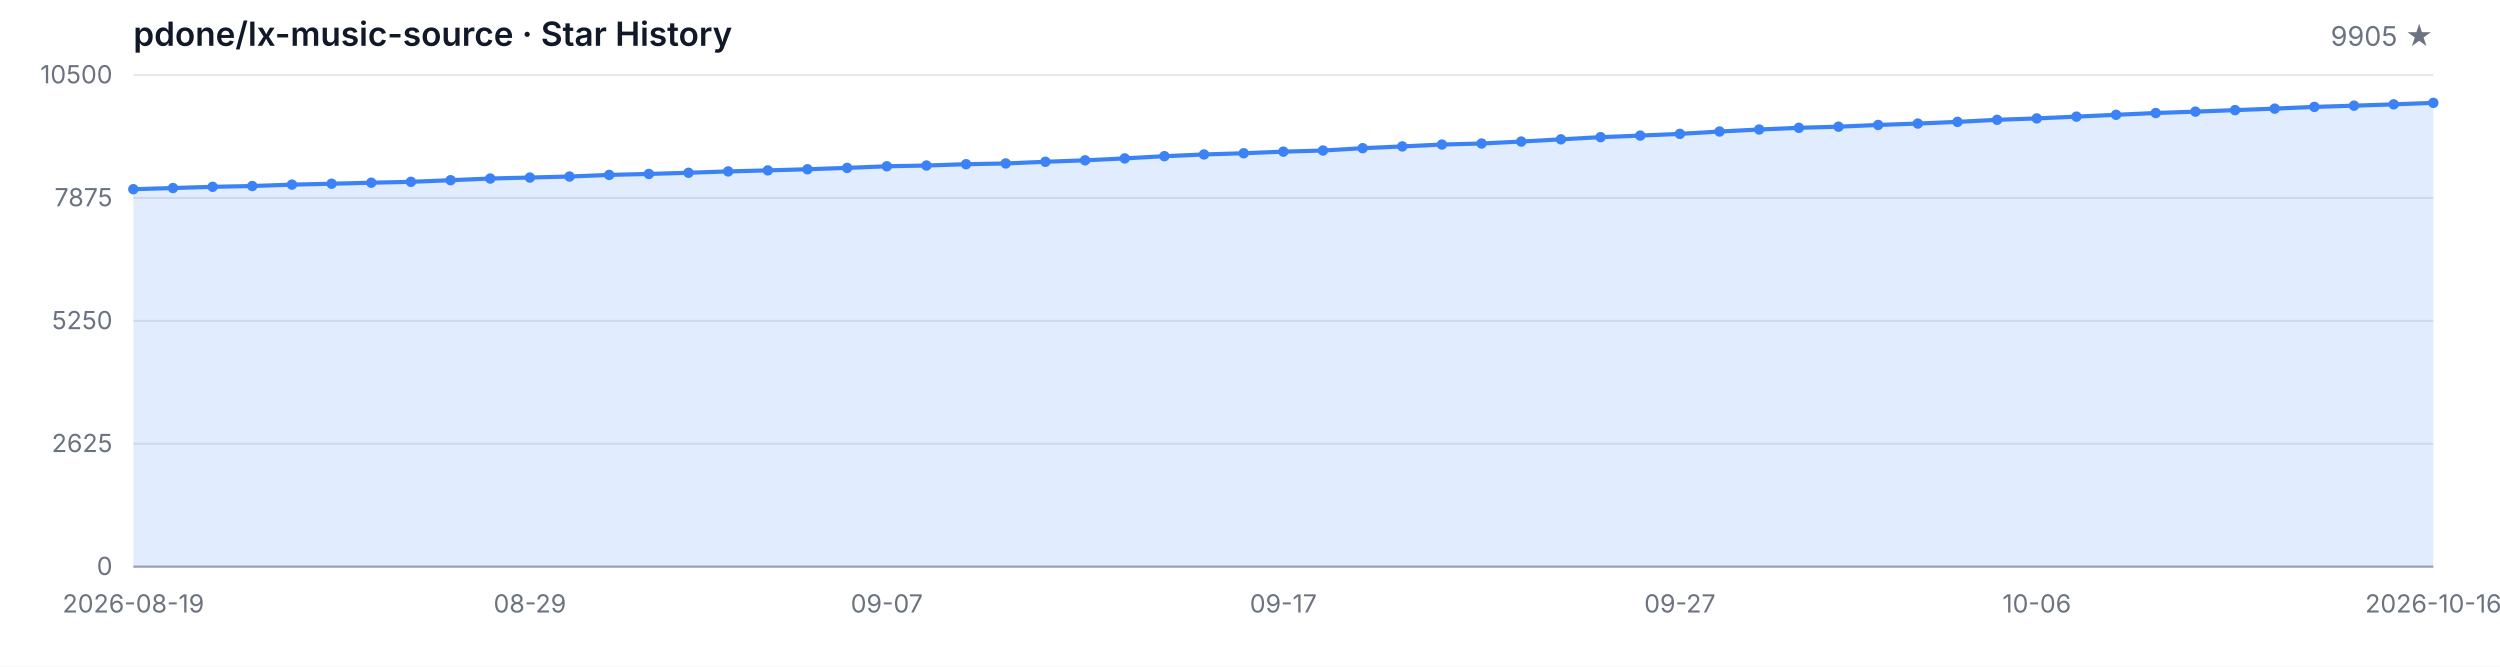
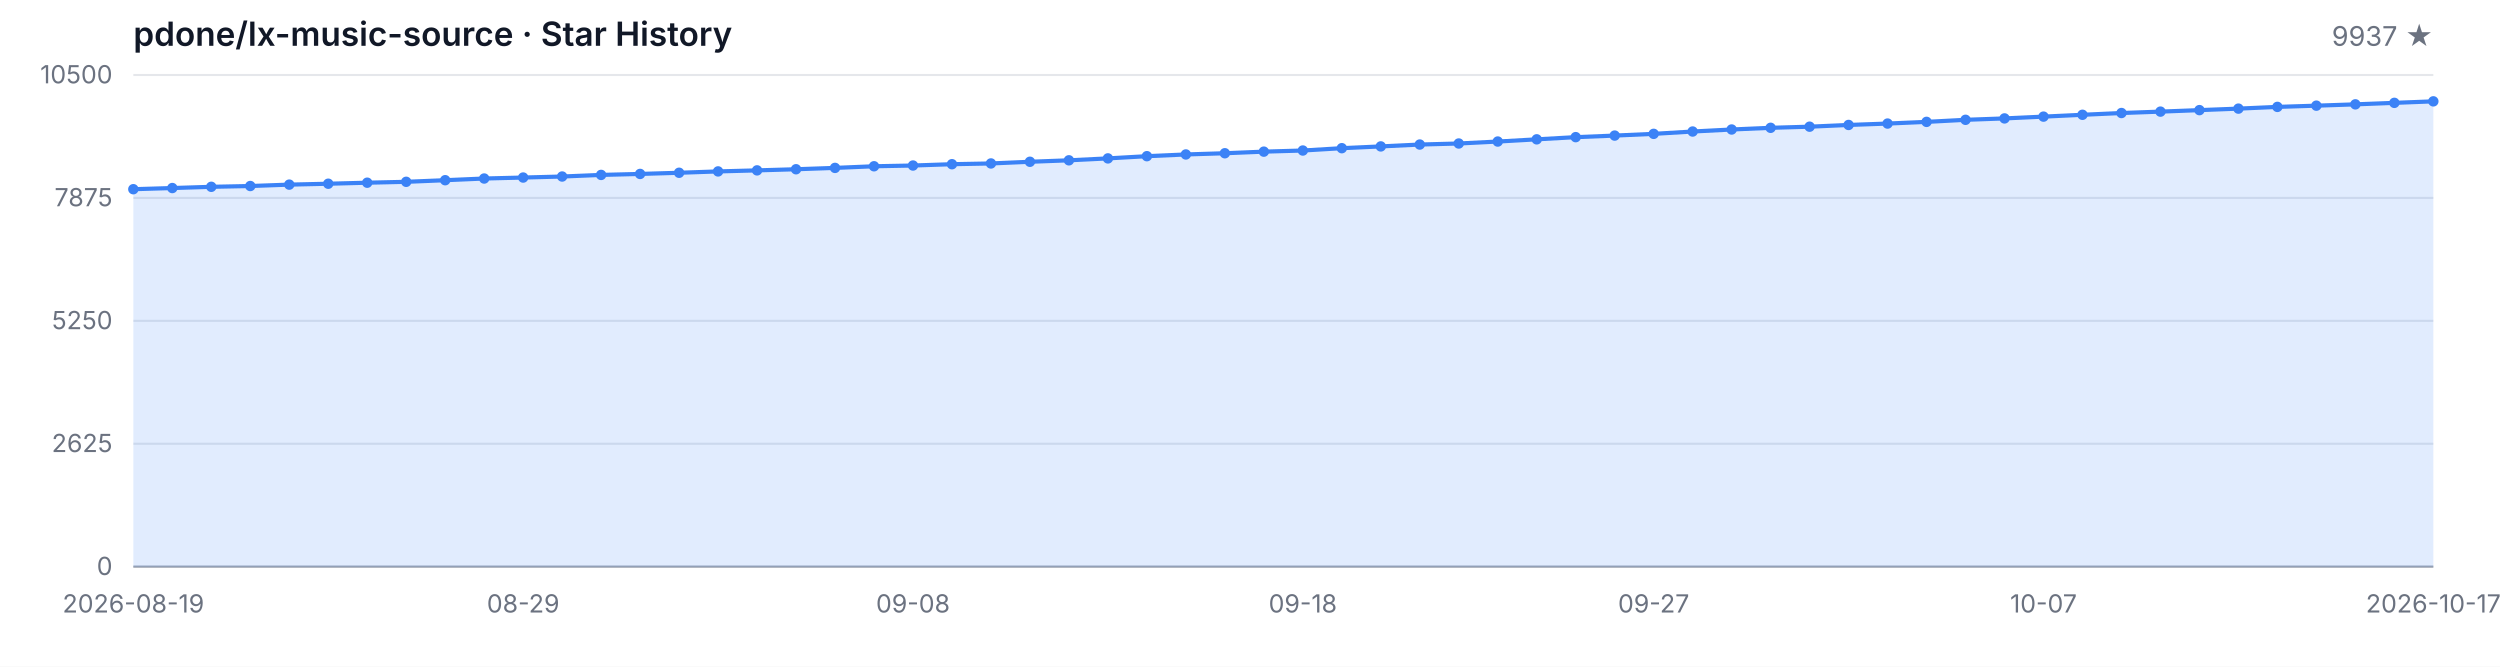
<svg xmlns="http://www.w3.org/2000/svg" width="1200" height="320" viewBox="0 0 1200 320" role="img" aria-label="Star History">
  <style>
  .bg { fill: #ffffff; }
  .grid { stroke: #e5e7eb; stroke-width: 1; }
  .axis { stroke: #9ca3af; stroke-width: 1; }
  .area { fill: rgba(59, 130, 246, 0.15); }
  .line { fill: none; stroke: #3b82f6; stroke-width: 2; stroke-linejoin: round; stroke-linecap: round; }
  .dot { fill: #3b82f6; }
  .tlabel { fill: #6b7280; font-family: -apple-system, BlinkMacSystemFont, 'Segoe UI', sans-serif; font-size: 12px; }
  .title { fill: #111827; font-family: -apple-system, BlinkMacSystemFont, 'Segoe UI', sans-serif; font-size: 16px; font-weight: 600; }
  .subtitle { fill: #6b7280; font-family: -apple-system, BlinkMacSystemFont, 'Segoe UI', sans-serif; font-size: 13px; }
  @media (prefers-color-scheme: dark) {
    .bg { fill: #0d1117; }
    .grid { stroke: #21262d; }
    .axis { stroke: #484f58; }
    .area { fill: rgba(58, 132, 255, 0.18); }
    .line { stroke: #58a6ff; }
    .dot { fill: #58a6ff; }
    .tlabel { fill: #8b949e; }
    .title { fill: #c9d1d9; }
    .subtitle { fill: #8b949e; }
  }
</style>
  <rect class="bg" width="1200" height="320" />
  <text class="title" x="64" y="22">pdone/lx-music-source · Star History</text>
-   <text class="subtitle" x="1168" y="22" text-anchor="end">9905 ★</text>
+   <text class="subtitle" x="1168" y="22" text-anchor="end">9937 ★</text>
  <line class="grid" x1="64" y1="272.00" x2="1168" y2="272.00" />
  <line class="grid" x1="64" y1="213.00" x2="1168" y2="213.00" />
  <line class="grid" x1="64" y1="154.00" x2="1168" y2="154.00" />
  <line class="grid" x1="64" y1="95.00" x2="1168" y2="95.00" />
  <line class="grid" x1="64" y1="36.00" x2="1168" y2="36.00" />
  <text class="tlabel" x="54" y="276.00" text-anchor="end">0</text>
  <text class="tlabel" x="54" y="217.00" text-anchor="end">2625</text>
  <text class="tlabel" x="54" y="158.00" text-anchor="end">5250</text>
  <text class="tlabel" x="54" y="99.00" text-anchor="end">7875</text>
  <text class="tlabel" x="54" y="40.00" text-anchor="end">10500</text>
  <line class="axis" x1="64" y1="272" x2="1168" y2="272" />
-   <path class="area" d="M 64.00 272.00 L 64.00 90.82 L 83.03 90.26 L 102.07 89.67 L 121.10 89.29 L 140.14 88.62 L 159.17 88.19 L 178.21 87.70 L 197.24 87.27 L 216.28 86.50 L 235.31 85.69 L 254.34 85.22 L 273.38 84.73 L 292.41 83.96 L 311.45 83.49 L 330.48 82.93 L 349.52 82.28 L 368.55 81.78 L 387.59 81.24 L 406.62 80.59 L 425.66 79.81 L 444.69 79.45 L 463.72 78.82 L 482.76 78.46 L 501.79 77.65 L 520.83 76.95 L 539.86 76.03 L 558.90 74.97 L 577.93 74.14 L 596.97 73.56 L 616.00 72.79 L 635.03 72.25 L 654.07 71.13 L 673.10 70.28 L 692.14 69.38 L 711.17 68.88 L 730.21 67.94 L 749.24 66.88 L 768.28 65.83 L 787.31 65.08 L 806.34 64.25 L 825.38 63.13 L 844.41 62.16 L 863.45 61.35 L 882.48 60.81 L 901.52 59.98 L 920.55 59.31 L 939.59 58.50 L 958.62 57.51 L 977.66 56.84 L 996.69 55.98 L 1015.72 55.10 L 1034.76 54.25 L 1053.79 53.58 L 1072.83 52.86 L 1091.86 52.14 L 1110.90 51.31 L 1129.93 50.72 L 1148.97 50.09 L 1168.00 49.37 L 1168.00 272.00 Z" />
-   <path class="line" d="M 64.00 90.82 L 83.03 90.26 L 102.07 89.67 L 121.10 89.29 L 140.14 88.62 L 159.17 88.19 L 178.21 87.70 L 197.24 87.27 L 216.28 86.50 L 235.31 85.69 L 254.34 85.22 L 273.38 84.73 L 292.41 83.96 L 311.45 83.49 L 330.48 82.93 L 349.52 82.28 L 368.55 81.78 L 387.59 81.24 L 406.62 80.59 L 425.66 79.81 L 444.69 79.45 L 463.72 78.82 L 482.76 78.46 L 501.79 77.65 L 520.83 76.95 L 539.86 76.03 L 558.90 74.97 L 577.93 74.14 L 596.97 73.56 L 616.00 72.79 L 635.03 72.25 L 654.07 71.13 L 673.10 70.28 L 692.14 69.38 L 711.17 68.88 L 730.21 67.94 L 749.24 66.88 L 768.28 65.83 L 787.31 65.08 L 806.34 64.25 L 825.38 63.13 L 844.41 62.16 L 863.45 61.35 L 882.48 60.81 L 901.52 59.98 L 920.55 59.31 L 939.59 58.50 L 958.62 57.51 L 977.66 56.84 L 996.69 55.98 L 1015.72 55.10 L 1034.76 54.25 L 1053.79 53.58 L 1072.83 52.86 L 1091.86 52.14 L 1110.90 51.31 L 1129.93 50.72 L 1148.97 50.09 L 1168.00 49.37" />
+   <path class="area" d="M 64.00 272.00 L 64.00 90.82 L 82.71 90.26 L 101.42 89.67 L 120.14 89.29 L 138.85 88.62 L 157.56 88.19 L 176.27 87.70 L 194.98 87.27 L 213.69 86.50 L 232.41 85.69 L 251.12 85.22 L 269.83 84.73 L 288.54 83.96 L 307.25 83.49 L 325.97 82.93 L 344.68 82.28 L 363.39 81.78 L 382.10 81.24 L 400.81 80.59 L 419.53 79.81 L 438.24 79.45 L 456.95 78.82 L 475.66 78.46 L 494.37 77.65 L 513.08 76.95 L 531.80 76.03 L 550.51 74.97 L 569.22 74.14 L 587.93 73.56 L 606.64 72.79 L 625.36 72.25 L 644.07 71.13 L 662.78 70.28 L 681.49 69.38 L 700.20 68.88 L 718.92 67.94 L 737.63 66.88 L 756.34 65.83 L 775.05 65.08 L 793.76 64.25 L 812.47 63.13 L 831.19 62.16 L 849.90 61.35 L 868.61 60.81 L 887.32 59.98 L 906.03 59.31 L 924.75 58.50 L 943.46 57.51 L 962.17 56.84 L 980.88 55.98 L 999.59 55.10 L 1018.31 54.25 L 1037.02 53.58 L 1055.73 52.86 L 1074.44 52.14 L 1093.15 51.31 L 1111.86 50.72 L 1130.58 50.09 L 1149.29 49.37 L 1168.00 48.65 L 1168.00 272.00 Z" />
+   <path class="line" d="M 64.00 90.82 L 82.71 90.26 L 101.42 89.67 L 120.14 89.29 L 138.85 88.62 L 157.56 88.19 L 176.27 87.70 L 194.98 87.27 L 213.69 86.50 L 232.41 85.69 L 251.12 85.22 L 269.83 84.73 L 288.54 83.96 L 307.25 83.49 L 325.97 82.93 L 344.68 82.28 L 363.39 81.78 L 382.10 81.24 L 400.81 80.59 L 419.53 79.81 L 438.24 79.45 L 456.95 78.82 L 475.66 78.46 L 494.37 77.65 L 513.08 76.95 L 531.80 76.03 L 550.51 74.97 L 569.22 74.14 L 587.93 73.56 L 606.64 72.79 L 625.36 72.25 L 644.07 71.13 L 662.78 70.28 L 681.49 69.38 L 700.20 68.88 L 718.92 67.94 L 737.63 66.88 L 756.34 65.83 L 775.05 65.08 L 793.76 64.25 L 812.47 63.13 L 831.19 62.16 L 849.90 61.35 L 868.61 60.81 L 887.32 59.98 L 906.03 59.31 L 924.75 58.50 L 943.46 57.51 L 962.17 56.84 L 980.88 55.98 L 999.59 55.10 L 1018.31 54.25 L 1037.02 53.58 L 1055.73 52.86 L 1074.44 52.14 L 1093.15 51.31 L 1111.86 50.72 L 1130.58 50.09 L 1149.29 49.37 L 1168.00 48.65" />
  <circle class="dot" cx="64.00" cy="90.82" r="2.5" />
-   <circle class="dot" cx="83.03" cy="90.26" r="2.5" />
-   <circle class="dot" cx="102.07" cy="89.67" r="2.5" />
-   <circle class="dot" cx="121.10" cy="89.29" r="2.5" />
-   <circle class="dot" cx="140.14" cy="88.62" r="2.5" />
-   <circle class="dot" cx="159.17" cy="88.19" r="2.5" />
-   <circle class="dot" cx="178.21" cy="87.70" r="2.5" />
-   <circle class="dot" cx="197.24" cy="87.27" r="2.5" />
-   <circle class="dot" cx="216.28" cy="86.50" r="2.5" />
-   <circle class="dot" cx="235.31" cy="85.69" r="2.5" />
-   <circle class="dot" cx="254.34" cy="85.22" r="2.5" />
-   <circle class="dot" cx="273.38" cy="84.73" r="2.5" />
-   <circle class="dot" cx="292.41" cy="83.96" r="2.5" />
-   <circle class="dot" cx="311.45" cy="83.49" r="2.5" />
-   <circle class="dot" cx="330.48" cy="82.93" r="2.5" />
-   <circle class="dot" cx="349.52" cy="82.28" r="2.5" />
-   <circle class="dot" cx="368.55" cy="81.78" r="2.5" />
-   <circle class="dot" cx="387.59" cy="81.24" r="2.5" />
-   <circle class="dot" cx="406.62" cy="80.59" r="2.5" />
-   <circle class="dot" cx="425.66" cy="79.81" r="2.5" />
-   <circle class="dot" cx="444.69" cy="79.45" r="2.5" />
-   <circle class="dot" cx="463.72" cy="78.82" r="2.5" />
-   <circle class="dot" cx="482.76" cy="78.46" r="2.5" />
-   <circle class="dot" cx="501.79" cy="77.65" r="2.5" />
-   <circle class="dot" cx="520.83" cy="76.95" r="2.5" />
-   <circle class="dot" cx="539.86" cy="76.03" r="2.5" />
-   <circle class="dot" cx="558.90" cy="74.97" r="2.5" />
-   <circle class="dot" cx="577.93" cy="74.14" r="2.5" />
-   <circle class="dot" cx="596.97" cy="73.56" r="2.5" />
-   <circle class="dot" cx="616.00" cy="72.79" r="2.5" />
-   <circle class="dot" cx="635.03" cy="72.25" r="2.5" />
-   <circle class="dot" cx="654.07" cy="71.13" r="2.5" />
-   <circle class="dot" cx="673.10" cy="70.28" r="2.5" />
-   <circle class="dot" cx="692.14" cy="69.38" r="2.5" />
-   <circle class="dot" cx="711.17" cy="68.88" r="2.5" />
-   <circle class="dot" cx="730.21" cy="67.94" r="2.5" />
-   <circle class="dot" cx="749.24" cy="66.88" r="2.5" />
-   <circle class="dot" cx="768.28" cy="65.83" r="2.5" />
-   <circle class="dot" cx="787.31" cy="65.08" r="2.5" />
-   <circle class="dot" cx="806.34" cy="64.25" r="2.5" />
-   <circle class="dot" cx="825.38" cy="63.13" r="2.5" />
-   <circle class="dot" cx="844.41" cy="62.16" r="2.5" />
-   <circle class="dot" cx="863.45" cy="61.35" r="2.5" />
-   <circle class="dot" cx="882.48" cy="60.81" r="2.5" />
-   <circle class="dot" cx="901.52" cy="59.98" r="2.5" />
-   <circle class="dot" cx="920.55" cy="59.31" r="2.5" />
-   <circle class="dot" cx="939.59" cy="58.50" r="2.5" />
-   <circle class="dot" cx="958.62" cy="57.51" r="2.5" />
-   <circle class="dot" cx="977.66" cy="56.84" r="2.5" />
-   <circle class="dot" cx="996.69" cy="55.98" r="2.5" />
-   <circle class="dot" cx="1015.72" cy="55.10" r="2.5" />
-   <circle class="dot" cx="1034.76" cy="54.25" r="2.5" />
-   <circle class="dot" cx="1053.79" cy="53.58" r="2.5" />
-   <circle class="dot" cx="1072.83" cy="52.86" r="2.5" />
-   <circle class="dot" cx="1091.86" cy="52.14" r="2.5" />
-   <circle class="dot" cx="1110.90" cy="51.31" r="2.5" />
-   <circle class="dot" cx="1129.93" cy="50.72" r="2.5" />
-   <circle class="dot" cx="1148.97" cy="50.09" r="2.5" />
-   <circle class="dot" cx="1168.00" cy="49.37" r="2.5" />
+   <circle class="dot" cx="82.71" cy="90.26" r="2.5" />
+   <circle class="dot" cx="101.42" cy="89.67" r="2.5" />
+   <circle class="dot" cx="120.14" cy="89.29" r="2.5" />
+   <circle class="dot" cx="138.85" cy="88.62" r="2.5" />
+   <circle class="dot" cx="157.56" cy="88.19" r="2.5" />
+   <circle class="dot" cx="176.27" cy="87.70" r="2.5" />
+   <circle class="dot" cx="194.98" cy="87.27" r="2.5" />
+   <circle class="dot" cx="213.69" cy="86.50" r="2.5" />
+   <circle class="dot" cx="232.41" cy="85.69" r="2.5" />
+   <circle class="dot" cx="251.12" cy="85.22" r="2.5" />
+   <circle class="dot" cx="269.83" cy="84.73" r="2.5" />
+   <circle class="dot" cx="288.54" cy="83.96" r="2.5" />
+   <circle class="dot" cx="307.25" cy="83.49" r="2.5" />
+   <circle class="dot" cx="325.97" cy="82.93" r="2.5" />
+   <circle class="dot" cx="344.68" cy="82.28" r="2.5" />
+   <circle class="dot" cx="363.39" cy="81.78" r="2.5" />
+   <circle class="dot" cx="382.10" cy="81.24" r="2.5" />
+   <circle class="dot" cx="400.81" cy="80.59" r="2.5" />
+   <circle class="dot" cx="419.53" cy="79.81" r="2.5" />
+   <circle class="dot" cx="438.24" cy="79.45" r="2.5" />
+   <circle class="dot" cx="456.95" cy="78.82" r="2.5" />
+   <circle class="dot" cx="475.66" cy="78.46" r="2.5" />
+   <circle class="dot" cx="494.37" cy="77.65" r="2.5" />
+   <circle class="dot" cx="513.08" cy="76.95" r="2.5" />
+   <circle class="dot" cx="531.80" cy="76.03" r="2.5" />
+   <circle class="dot" cx="550.51" cy="74.97" r="2.5" />
+   <circle class="dot" cx="569.22" cy="74.14" r="2.5" />
+   <circle class="dot" cx="587.93" cy="73.56" r="2.5" />
+   <circle class="dot" cx="606.64" cy="72.79" r="2.5" />
+   <circle class="dot" cx="625.36" cy="72.25" r="2.5" />
+   <circle class="dot" cx="644.07" cy="71.13" r="2.5" />
+   <circle class="dot" cx="662.78" cy="70.28" r="2.5" />
+   <circle class="dot" cx="681.49" cy="69.38" r="2.5" />
+   <circle class="dot" cx="700.20" cy="68.88" r="2.5" />
+   <circle class="dot" cx="718.92" cy="67.94" r="2.5" />
+   <circle class="dot" cx="737.63" cy="66.88" r="2.5" />
+   <circle class="dot" cx="756.34" cy="65.83" r="2.5" />
+   <circle class="dot" cx="775.05" cy="65.08" r="2.5" />
+   <circle class="dot" cx="793.76" cy="64.25" r="2.5" />
+   <circle class="dot" cx="812.47" cy="63.13" r="2.5" />
+   <circle class="dot" cx="831.19" cy="62.16" r="2.5" />
+   <circle class="dot" cx="849.90" cy="61.35" r="2.5" />
+   <circle class="dot" cx="868.61" cy="60.81" r="2.5" />
+   <circle class="dot" cx="887.32" cy="59.98" r="2.5" />
+   <circle class="dot" cx="906.03" cy="59.31" r="2.5" />
+   <circle class="dot" cx="924.75" cy="58.50" r="2.5" />
+   <circle class="dot" cx="943.46" cy="57.51" r="2.5" />
+   <circle class="dot" cx="962.17" cy="56.84" r="2.5" />
+   <circle class="dot" cx="980.88" cy="55.98" r="2.5" />
+   <circle class="dot" cx="999.59" cy="55.10" r="2.5" />
+   <circle class="dot" cx="1018.31" cy="54.25" r="2.5" />
+   <circle class="dot" cx="1037.02" cy="53.58" r="2.5" />
+   <circle class="dot" cx="1055.73" cy="52.86" r="2.5" />
+   <circle class="dot" cx="1074.44" cy="52.14" r="2.5" />
+   <circle class="dot" cx="1093.15" cy="51.31" r="2.5" />
+   <circle class="dot" cx="1111.86" cy="50.72" r="2.5" />
+   <circle class="dot" cx="1130.58" cy="50.09" r="2.5" />
+   <circle class="dot" cx="1149.29" cy="49.37" r="2.5" />
+   <circle class="dot" cx="1168.00" cy="48.65" r="2.5" />
  <text class="tlabel" x="64.00" y="294" text-anchor="middle">2026-08-19</text>
-   <text class="tlabel" x="254.34" y="294" text-anchor="middle">08-29</text>
-   <text class="tlabel" x="425.66" y="294" text-anchor="middle">09-07</text>
-   <text class="tlabel" x="616.00" y="294" text-anchor="middle">09-17</text>
-   <text class="tlabel" x="806.34" y="294" text-anchor="middle">09-27</text>
-   <text class="tlabel" x="977.66" y="294" text-anchor="middle">10-06</text>
-   <text class="tlabel" x="1168.00" y="294" text-anchor="middle">2026-10-16</text>
+   <text class="tlabel" x="251.12" y="294" text-anchor="middle">08-29</text>
+   <text class="tlabel" x="438.24" y="294" text-anchor="middle">09-08</text>
+   <text class="tlabel" x="625.36" y="294" text-anchor="middle">09-18</text>
+   <text class="tlabel" x="793.76" y="294" text-anchor="middle">09-27</text>
+   <text class="tlabel" x="980.88" y="294" text-anchor="middle">10-07</text>
+   <text class="tlabel" x="1168.00" y="294" text-anchor="middle">2026-10-17</text>
</svg>
